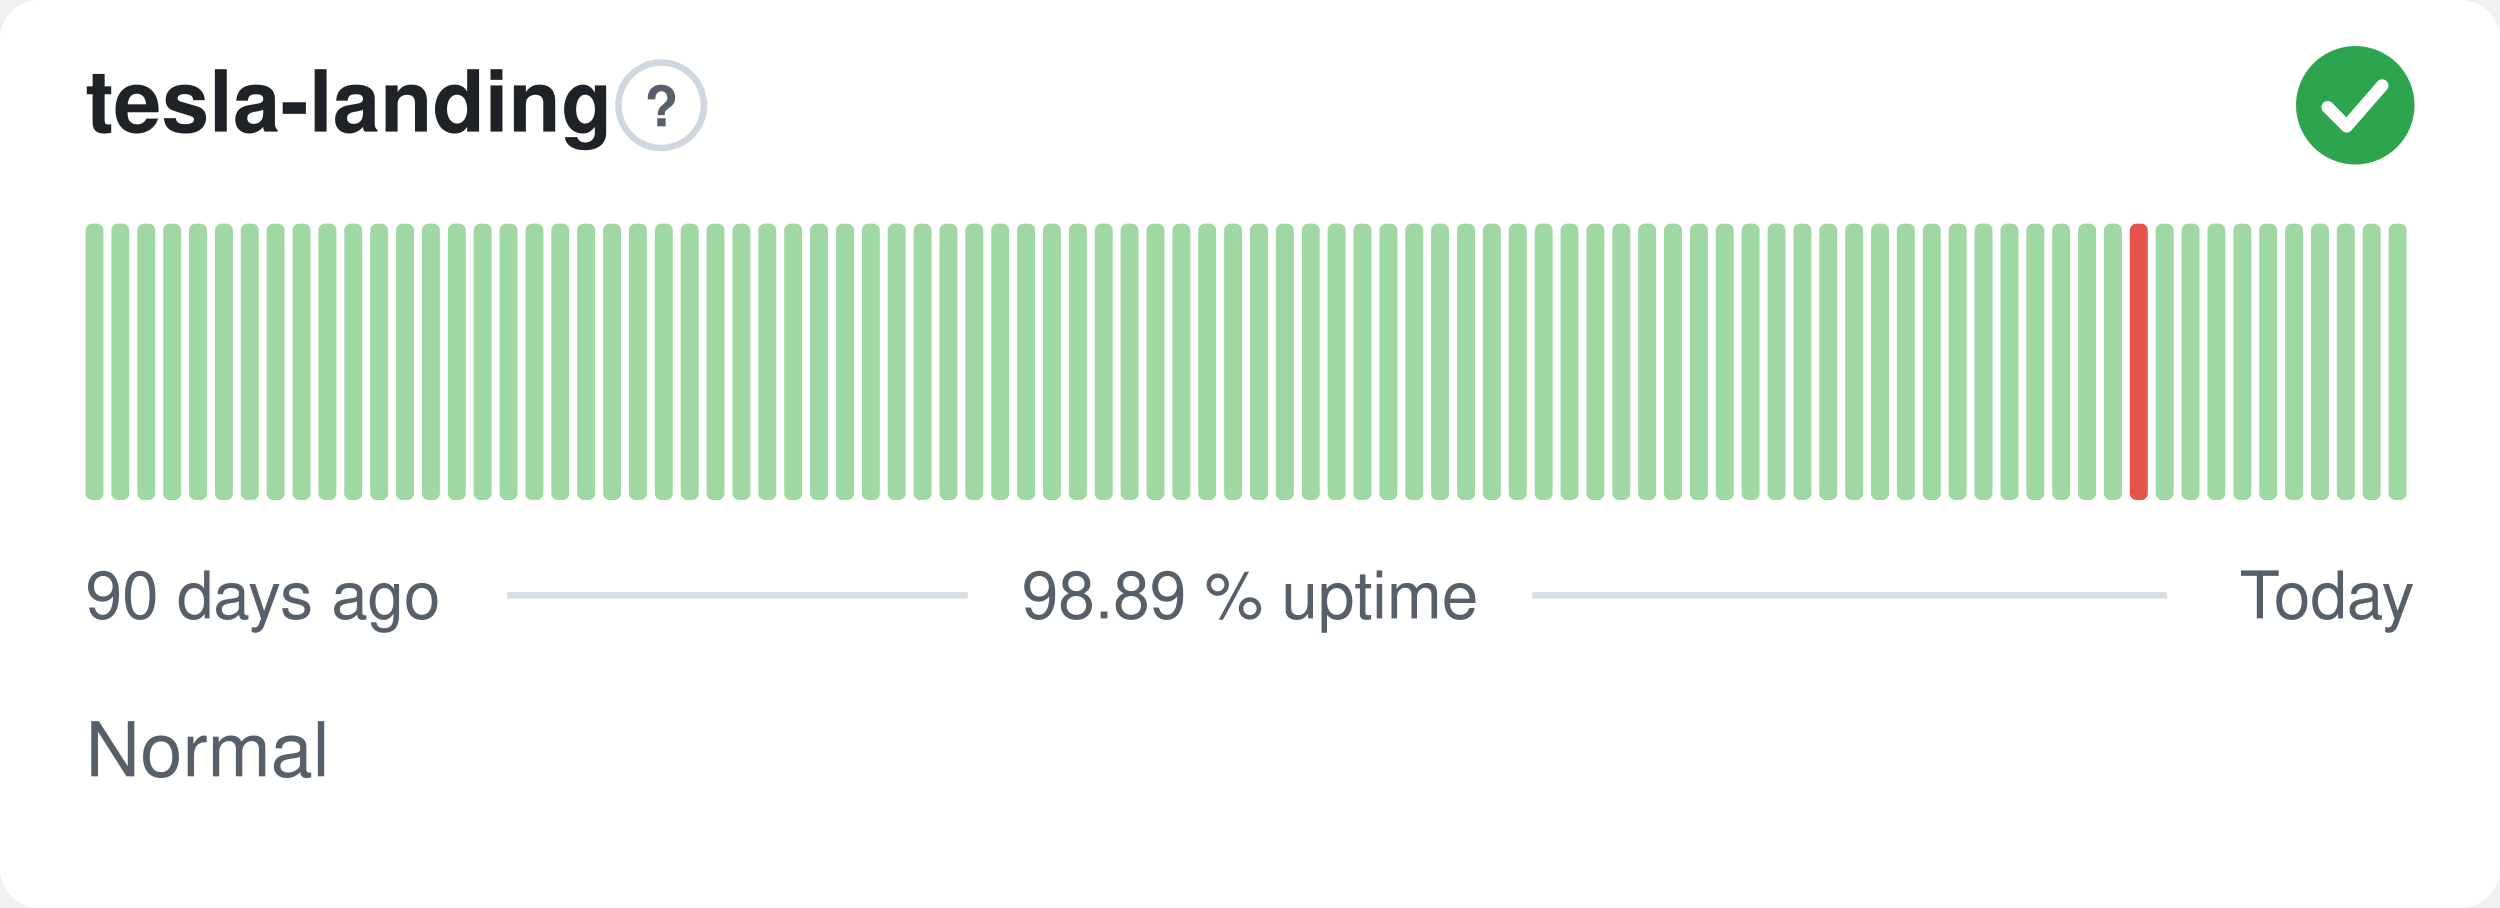
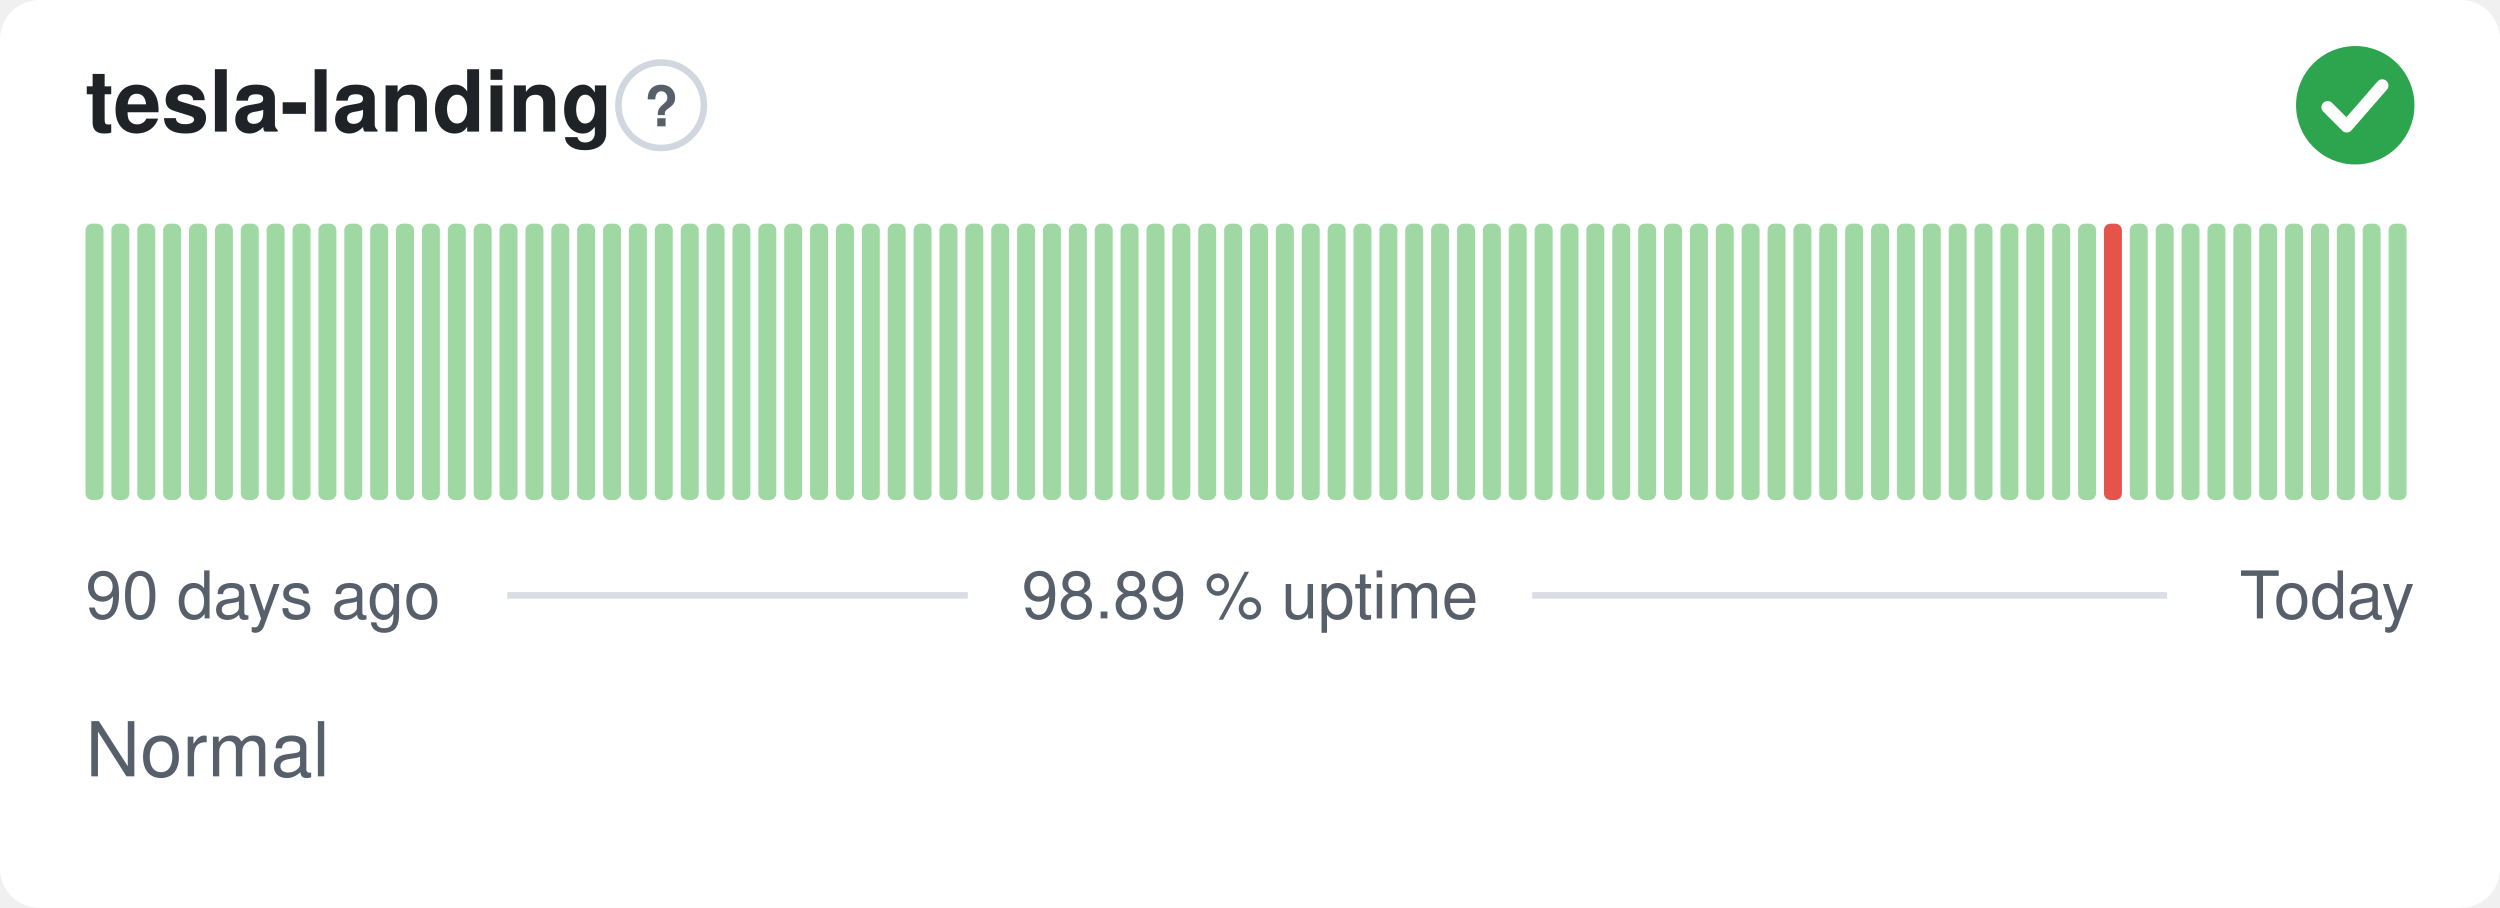
<svg xmlns="http://www.w3.org/2000/svg" width="380" height="138" viewBox="0 0 380 138" role="img" aria-label="tesla-landing: Normal, 98.89 % uptime over the last 90 days" font-family="-apple-system,BlinkMacSystemFont,'Segoe UI',Helvetica,Arial,sans-serif">
  <style>
    @media (prefers-color-scheme: dark) {
      .bg { fill: #0d1117 }
      .title { fill: #e6edf3 }
      .muted { fill: #8b949e }
      .hint { stroke: #30363d }
      .rule { stroke: #30363d }
      .nodata { fill: #21262d }
    }
  </style>
  <rect class="bg" width="380" height="138" rx="6" fill="#ffffff" />
  <text class="title" x="13" y="20" font-size="13" font-weight="600" fill="#1f2328">tesla-landing</text>
  <circle class="hint" cx="100.5" cy="16" r="6.5" fill="none" stroke="#d0d7de" stroke-width="1" />
  <text class="muted" x="100.5" y="19.2" text-anchor="middle" font-size="8.5" font-weight="700" fill="#57606a">?</text>
  <circle cx="358" cy="16" r="9" fill="#2da44e" />
  <path d="M353.80 16.30l2.90 2.90 5.40 -6.20" fill="none" stroke="#fff" stroke-width="1.89" stroke-linecap="round" stroke-linejoin="round" />
  <rect x="13.00" y="34.00" width="2.73" height="42.00" rx="1" fill="#9fd8a3" />
  <rect x="16.93" y="34.00" width="2.73" height="42.00" rx="1" fill="#9fd8a3" />
  <rect x="20.87" y="34.00" width="2.73" height="42.00" rx="1" fill="#9fd8a3" />
  <rect x="24.80" y="34.00" width="2.73" height="42.00" rx="1" fill="#9fd8a3" />
  <rect x="28.73" y="34.00" width="2.73" height="42.00" rx="1" fill="#9fd8a3" />
  <rect x="32.67" y="34.00" width="2.73" height="42.00" rx="1" fill="#9fd8a3" />
  <rect x="36.60" y="34.00" width="2.73" height="42.00" rx="1" fill="#9fd8a3" />
  <rect x="40.53" y="34.00" width="2.73" height="42.00" rx="1" fill="#9fd8a3" />
  <rect x="44.47" y="34.00" width="2.73" height="42.00" rx="1" fill="#9fd8a3" />
  <rect x="48.40" y="34.00" width="2.73" height="42.00" rx="1" fill="#9fd8a3" />
  <rect x="52.33" y="34.00" width="2.73" height="42.00" rx="1" fill="#9fd8a3" />
  <rect x="56.27" y="34.00" width="2.73" height="42.00" rx="1" fill="#9fd8a3" />
  <rect x="60.20" y="34.00" width="2.73" height="42.00" rx="1" fill="#9fd8a3" />
  <rect x="64.13" y="34.00" width="2.73" height="42.00" rx="1" fill="#9fd8a3" />
  <rect x="68.07" y="34.00" width="2.73" height="42.00" rx="1" fill="#9fd8a3" />
  <rect x="72.00" y="34.00" width="2.73" height="42.00" rx="1" fill="#9fd8a3" />
  <rect x="75.93" y="34.00" width="2.73" height="42.00" rx="1" fill="#9fd8a3" />
  <rect x="79.87" y="34.00" width="2.73" height="42.00" rx="1" fill="#9fd8a3" />
  <rect x="83.80" y="34.00" width="2.73" height="42.00" rx="1" fill="#9fd8a3" />
  <rect x="87.73" y="34.00" width="2.73" height="42.00" rx="1" fill="#9fd8a3" />
  <rect x="91.67" y="34.00" width="2.73" height="42.00" rx="1" fill="#9fd8a3" />
  <rect x="95.60" y="34.00" width="2.73" height="42.00" rx="1" fill="#9fd8a3" />
  <rect x="99.53" y="34.00" width="2.73" height="42.00" rx="1" fill="#9fd8a3" />
  <rect x="103.47" y="34.00" width="2.73" height="42.00" rx="1" fill="#9fd8a3" />
  <rect x="107.40" y="34.00" width="2.73" height="42.00" rx="1" fill="#9fd8a3" />
  <rect x="111.33" y="34.00" width="2.73" height="42.00" rx="1" fill="#9fd8a3" />
  <rect x="115.27" y="34.00" width="2.73" height="42.00" rx="1" fill="#9fd8a3" />
  <rect x="119.20" y="34.00" width="2.73" height="42.00" rx="1" fill="#9fd8a3" />
  <rect x="123.13" y="34.00" width="2.73" height="42.00" rx="1" fill="#9fd8a3" />
  <rect x="127.07" y="34.00" width="2.73" height="42.00" rx="1" fill="#9fd8a3" />
  <rect x="131.00" y="34.00" width="2.73" height="42.00" rx="1" fill="#9fd8a3" />
  <rect x="134.93" y="34.00" width="2.73" height="42.00" rx="1" fill="#9fd8a3" />
  <rect x="138.87" y="34.00" width="2.73" height="42.00" rx="1" fill="#9fd8a3" />
  <rect x="142.80" y="34.00" width="2.73" height="42.00" rx="1" fill="#9fd8a3" />
  <rect x="146.73" y="34.00" width="2.73" height="42.00" rx="1" fill="#9fd8a3" />
  <rect x="150.67" y="34.00" width="2.73" height="42.00" rx="1" fill="#9fd8a3" />
  <rect x="154.60" y="34.00" width="2.73" height="42.00" rx="1" fill="#9fd8a3" />
  <rect x="158.53" y="34.00" width="2.73" height="42.00" rx="1" fill="#9fd8a3" />
  <rect x="162.47" y="34.00" width="2.73" height="42.00" rx="1" fill="#9fd8a3" />
  <rect x="166.40" y="34.00" width="2.73" height="42.00" rx="1" fill="#9fd8a3" />
  <rect x="170.33" y="34.00" width="2.73" height="42.00" rx="1" fill="#9fd8a3" />
  <rect x="174.27" y="34.00" width="2.73" height="42.00" rx="1" fill="#9fd8a3" />
  <rect x="178.20" y="34.00" width="2.73" height="42.00" rx="1" fill="#9fd8a3" />
  <rect x="182.13" y="34.00" width="2.73" height="42.00" rx="1" fill="#9fd8a3" />
  <rect x="186.07" y="34.00" width="2.73" height="42.00" rx="1" fill="#9fd8a3" />
  <rect x="190.00" y="34.00" width="2.73" height="42.00" rx="1" fill="#9fd8a3" />
  <rect x="193.93" y="34.00" width="2.73" height="42.00" rx="1" fill="#9fd8a3" />
  <rect x="197.87" y="34.00" width="2.73" height="42.00" rx="1" fill="#9fd8a3" />
  <rect x="201.80" y="34.00" width="2.73" height="42.00" rx="1" fill="#9fd8a3" />
  <rect x="205.73" y="34.00" width="2.73" height="42.00" rx="1" fill="#9fd8a3" />
  <rect x="209.67" y="34.00" width="2.73" height="42.00" rx="1" fill="#9fd8a3" />
  <rect x="213.60" y="34.00" width="2.73" height="42.00" rx="1" fill="#9fd8a3" />
  <rect x="217.53" y="34.00" width="2.73" height="42.00" rx="1" fill="#9fd8a3" />
  <rect x="221.47" y="34.00" width="2.73" height="42.00" rx="1" fill="#9fd8a3" />
  <rect x="225.40" y="34.00" width="2.73" height="42.00" rx="1" fill="#9fd8a3" />
  <rect x="229.33" y="34.00" width="2.73" height="42.00" rx="1" fill="#9fd8a3" />
  <rect x="233.27" y="34.00" width="2.73" height="42.00" rx="1" fill="#9fd8a3" />
  <rect x="237.20" y="34.00" width="2.73" height="42.00" rx="1" fill="#9fd8a3" />
  <rect x="241.13" y="34.00" width="2.73" height="42.00" rx="1" fill="#9fd8a3" />
  <rect x="245.07" y="34.00" width="2.73" height="42.00" rx="1" fill="#9fd8a3" />
  <rect x="249.00" y="34.00" width="2.73" height="42.00" rx="1" fill="#9fd8a3" />
  <rect x="252.93" y="34.00" width="2.73" height="42.00" rx="1" fill="#9fd8a3" />
  <rect x="256.87" y="34.00" width="2.73" height="42.00" rx="1" fill="#9fd8a3" />
  <rect x="260.80" y="34.00" width="2.73" height="42.00" rx="1" fill="#9fd8a3" />
  <rect x="264.73" y="34.00" width="2.73" height="42.00" rx="1" fill="#9fd8a3" />
  <rect x="268.67" y="34.00" width="2.73" height="42.00" rx="1" fill="#9fd8a3" />
  <rect x="272.60" y="34.00" width="2.73" height="42.00" rx="1" fill="#9fd8a3" />
  <rect x="276.53" y="34.00" width="2.73" height="42.00" rx="1" fill="#9fd8a3" />
  <rect x="280.47" y="34.00" width="2.73" height="42.00" rx="1" fill="#9fd8a3" />
  <rect x="284.40" y="34.00" width="2.73" height="42.00" rx="1" fill="#9fd8a3" />
  <rect x="288.33" y="34.00" width="2.73" height="42.00" rx="1" fill="#9fd8a3" />
  <rect x="292.27" y="34.00" width="2.73" height="42.00" rx="1" fill="#9fd8a3" />
  <rect x="296.20" y="34.00" width="2.73" height="42.00" rx="1" fill="#9fd8a3" />
  <rect x="300.13" y="34.00" width="2.73" height="42.00" rx="1" fill="#9fd8a3" />
  <rect x="304.07" y="34.00" width="2.73" height="42.00" rx="1" fill="#9fd8a3" />
  <rect x="308.00" y="34.00" width="2.73" height="42.00" rx="1" fill="#9fd8a3" />
  <rect x="311.93" y="34.00" width="2.73" height="42.00" rx="1" fill="#9fd8a3" />
  <rect x="315.87" y="34.00" width="2.73" height="42.00" rx="1" fill="#9fd8a3" />
-   <rect x="319.80" y="34.00" width="2.73" height="42.00" rx="1" fill="#9fd8a3" />
-   <rect x="323.73" y="34.00" width="2.73" height="42.00" rx="1" fill="#e5534b" />
+   <rect x="319.80" y="34.00" width="2.73" height="42.00" rx="1" fill="#e5534b" />
+   <rect x="323.73" y="34.00" width="2.73" height="42.00" rx="1" fill="#9fd8a3" />
  <rect x="327.67" y="34.00" width="2.73" height="42.00" rx="1" fill="#9fd8a3" />
  <rect x="331.60" y="34.00" width="2.73" height="42.00" rx="1" fill="#9fd8a3" />
  <rect x="335.53" y="34.00" width="2.73" height="42.00" rx="1" fill="#9fd8a3" />
  <rect x="339.47" y="34.00" width="2.73" height="42.00" rx="1" fill="#9fd8a3" />
  <rect x="343.40" y="34.00" width="2.73" height="42.00" rx="1" fill="#9fd8a3" />
  <rect x="347.33" y="34.00" width="2.73" height="42.00" rx="1" fill="#9fd8a3" />
  <rect x="351.27" y="34.00" width="2.73" height="42.00" rx="1" fill="#9fd8a3" />
  <rect x="355.20" y="34.00" width="2.73" height="42.00" rx="1" fill="#9fd8a3" />
  <rect x="359.13" y="34.00" width="2.73" height="42.00" rx="1" fill="#9fd8a3" />
  <rect x="363.07" y="34.00" width="2.73" height="42.00" rx="1" fill="#9fd8a3" />
  <text class="muted" x="13" y="94" font-size="10" fill="#57606a">90 days ago</text>
  <text class="muted" x="190" y="94" text-anchor="middle" font-size="10" fill="#57606a">98.89 % uptime</text>
  <text class="muted" x="367" y="94" text-anchor="end" font-size="10" fill="#57606a">Today</text>
  <line class="rule" x1="77.1" y1="90.5" x2="147.1" y2="90.5" stroke="#d8dee4" stroke-width="1" />
  <line class="rule" x1="232.9" y1="90.5" x2="329.4" y2="90.5" stroke="#d8dee4" stroke-width="1" />
  <text class="muted" x="13" y="118" font-size="11.5" fill="#57606a">Normal</text>
</svg>
